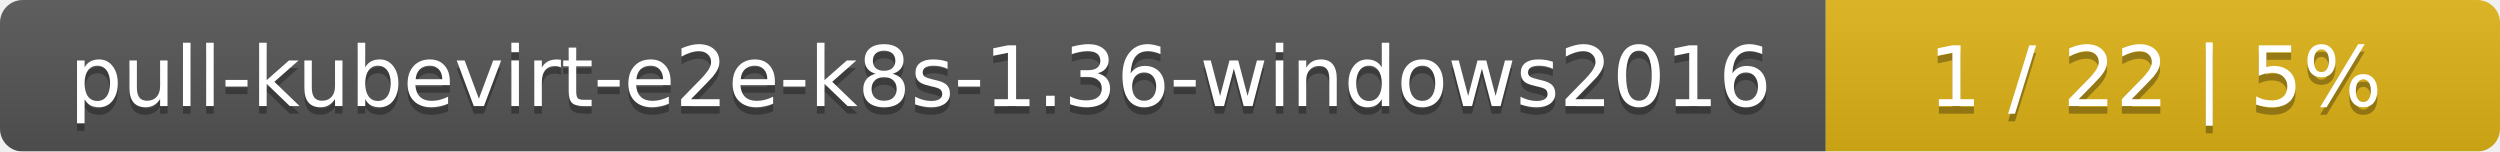
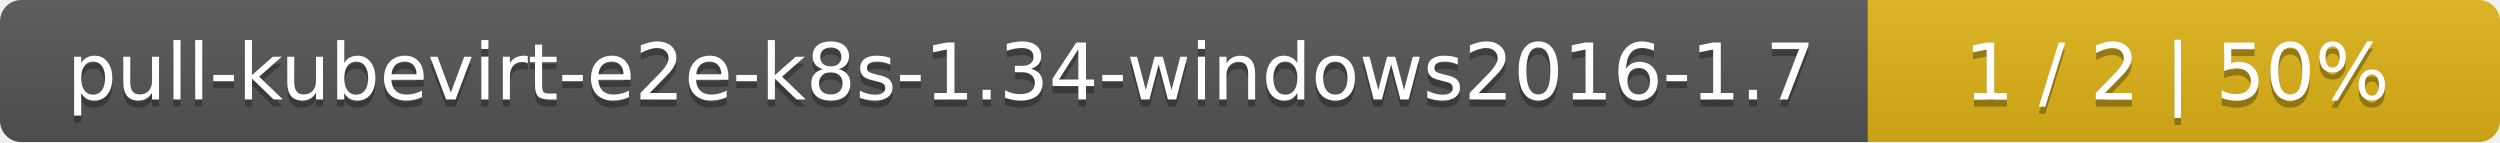
- <svg xmlns="http://www.w3.org/2000/svg" width="330" height="20">
+ <svg xmlns="http://www.w3.org/2000/svg" width="352" height="20">
  <linearGradient id="smooth" x2="0" y2="100%">
    <stop offset="0" stop-color="#bbb" stop-opacity=".1" />
    <stop offset="1" stop-opacity=".1" />
  </linearGradient>
  <mask id="round">
-     <rect width="330" height="20" rx="3" fill="#fff" />
+     <rect width="352" height="20" rx="3" fill="#fff" />
  </mask>
  <g mask="url(#round)">
-     <rect width="241" height="20" fill="#555" />
-     <rect x="241" width="89" height="20" fill="#dfb317" />
-     <rect width="330" height="20" fill="url(#smooth)" />
+     <rect width="263" height="20" fill="#555" />
+     <rect x="263" width="89" height="20" fill="#dfb317" />
+     <rect width="352" height="20" fill="url(#smooth)" />
  </g>
  <g fill="#fff" text-anchor="middle" font-family="DejaVu Sans,Verdana,Geneva,sans-serif" font-size="11">
-     <text x="121.5" y="15" fill="#010101" fill-opacity=".3">pull-kubevirt-e2e-k8s-1.36-windows2016</text>
-     <text x="121.5" y="14">pull-kubevirt-e2e-k8s-1.36-windows2016</text>
-     <text x="284.5" y="15" fill="#010101" fill-opacity=".3">1 / 22    |    5%</text>
-     <text x="284.5" y="14">1 / 22    |    5%</text>
+     <text x="132.5" y="15" fill="#010101" fill-opacity=".3">pull-kubevirt-e2e-k8s-1.34-windows2016-1.7</text>
+     <text x="132.5" y="14">pull-kubevirt-e2e-k8s-1.34-windows2016-1.7</text>
+     <text x="306.5" y="15" fill="#010101" fill-opacity=".3">1 / 2    |    50%</text>
+     <text x="306.5" y="14">1 / 2    |    50%</text>
  </g>
</svg>
